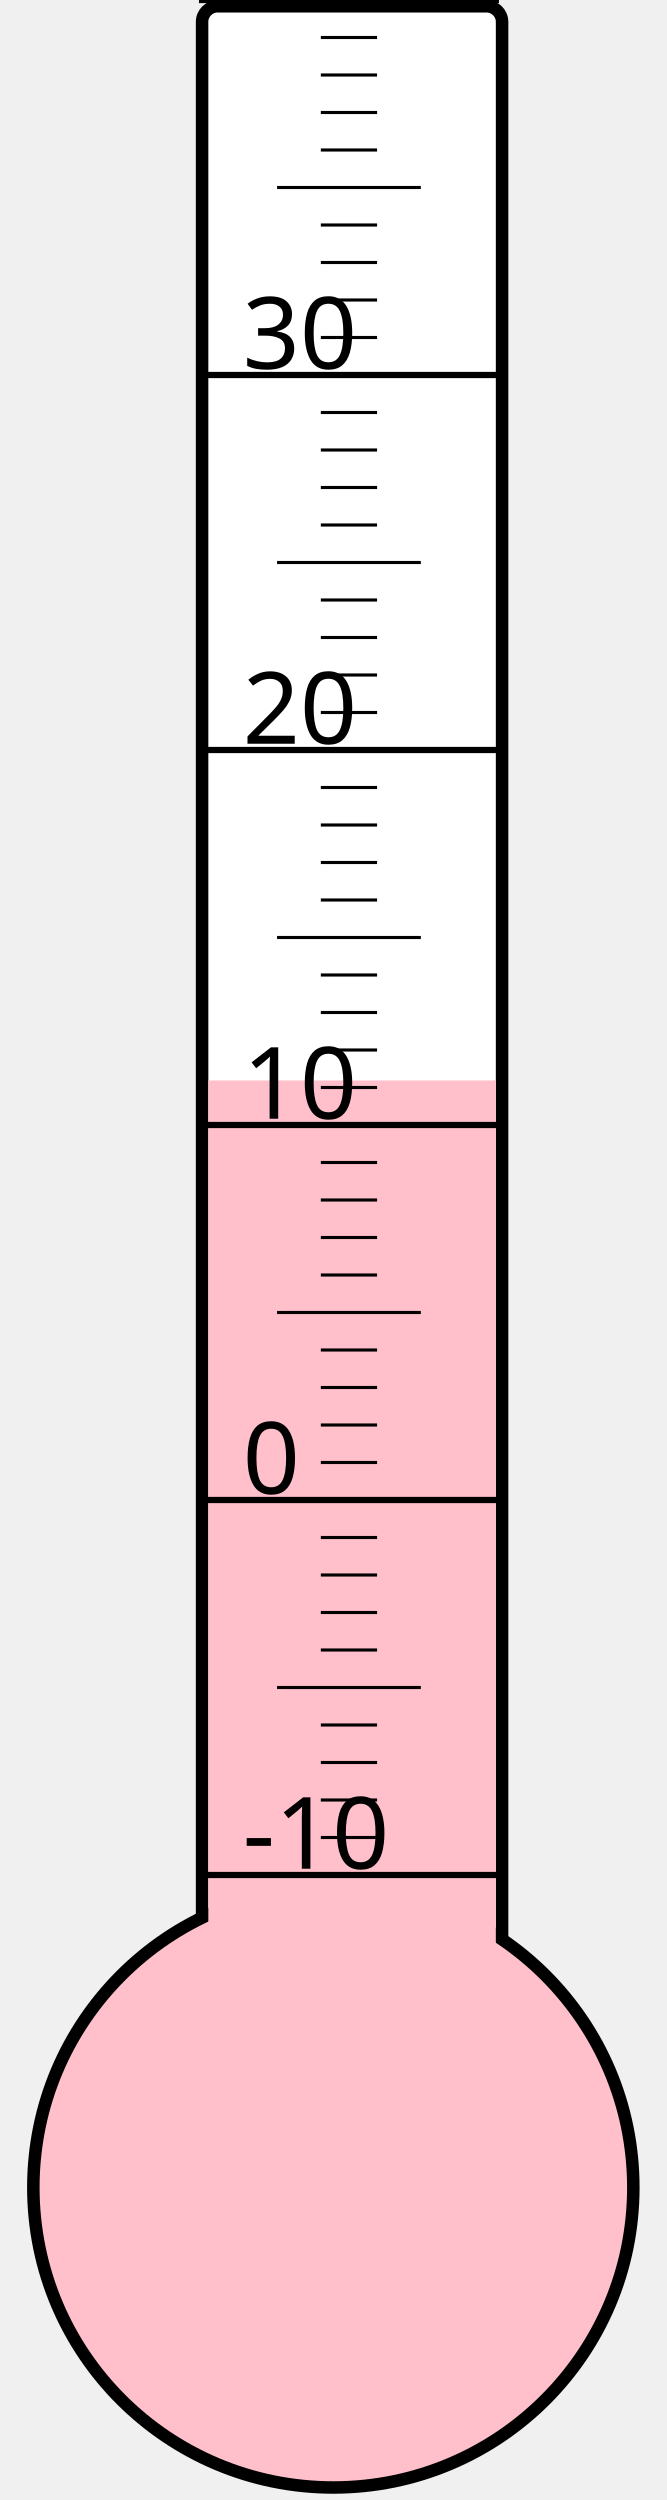
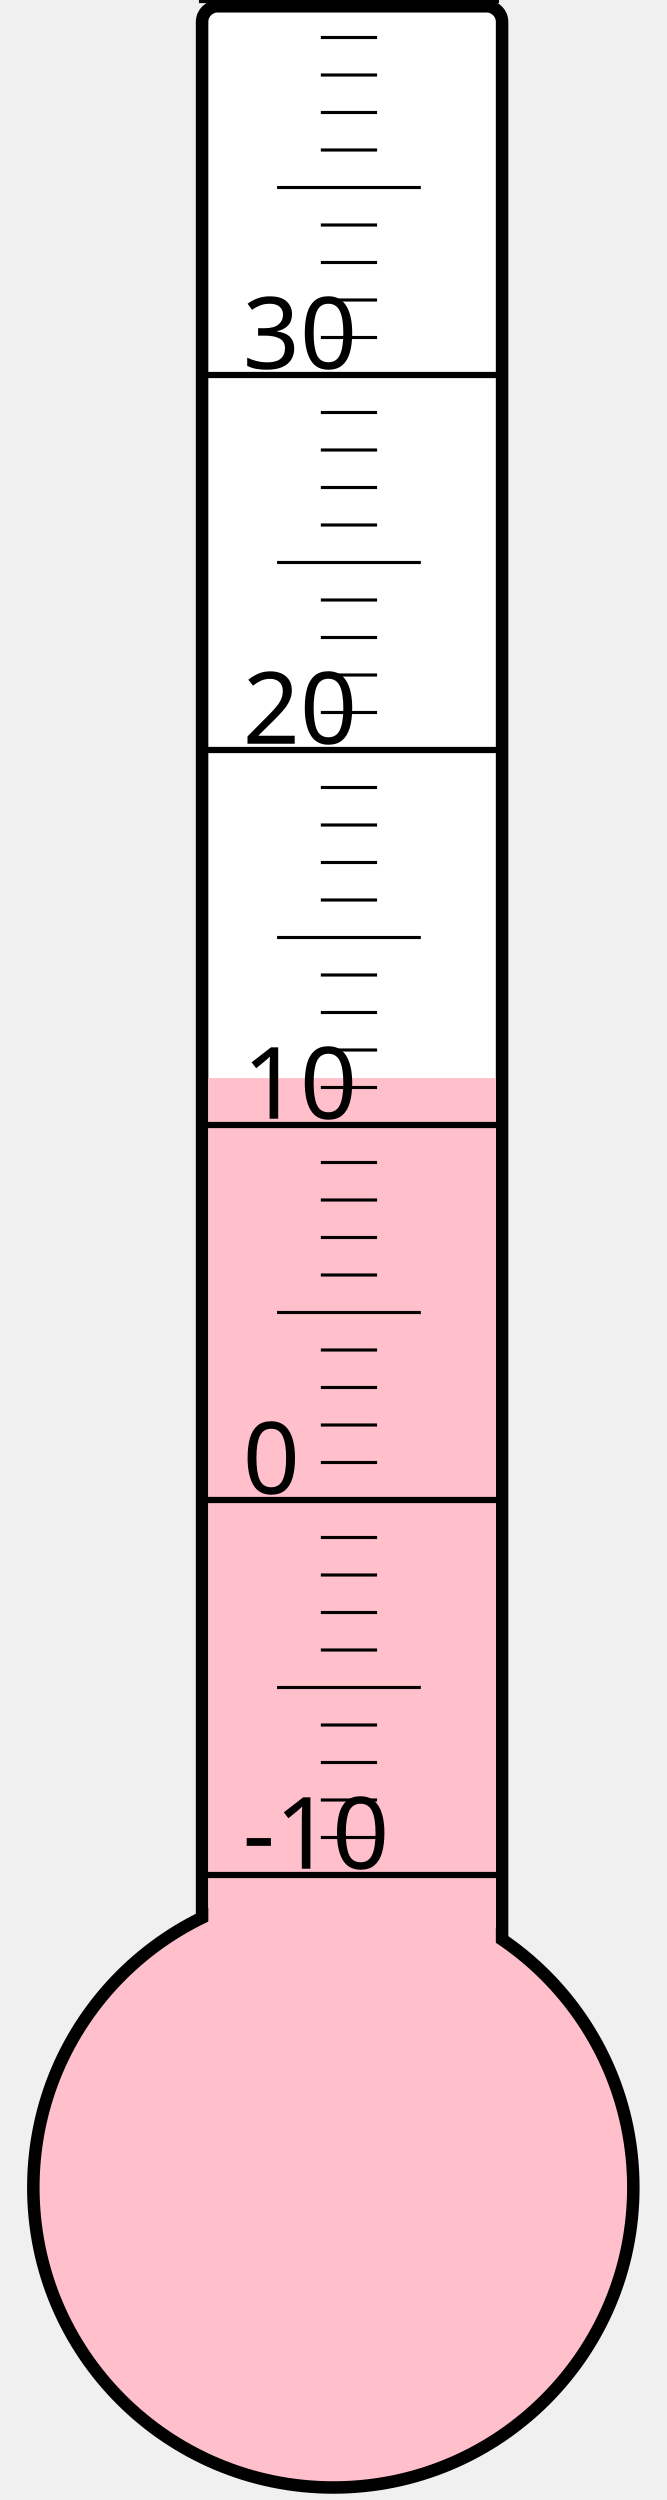
<svg xmlns="http://www.w3.org/2000/svg" width="40px" height="150px" viewBox="0 0 200 800">
  <rect width="200" height="800" x="0" y="0" style="fill: #ffffeb; fill-opacity: 0;" />
  <rect width="96" height="680" x="58" y="2" rx="5" ry="5" style="fill: white; fill-opacity: 1; stroke: black; stroke-width: 4;" />
  <circle cx="100" cy="700" r="96" style="fill: pink; stroke: black; stroke-width: 4;" />
-   <rect width="92" height="354.25" x="60" y="345.75" style="fill: pink; fill-opacity: 1; stroke-width: 0;" />
+   <rect width="92" height="355.0" x="60" y="345.0" style="fill: pink; fill-opacity: 1; stroke-width: 0;" />
  <text x="71" y="598" style="font-family: sans-serif; font-size: 24pt;">-10</text>
  <text x="71" y="478" style="font-family: sans-serif; font-size: 24pt;">0</text>
  <text x="71" y="358" style="font-family: sans-serif; font-size: 24pt;">10</text>
  <text x="71" y="238" style="font-family: sans-serif; font-size: 24pt;">20</text>
  <text x="71" y="118" style="font-family: sans-serif; font-size: 24pt;">30</text>
  <g style="stroke: black;">
    <line x1="57" y1="600" x2="153" y2="600" style="stroke-width: 2;" />
    <line x1="96" y1="588" x2="114" y2="588" style="stroke-width: 1;" />
    <line x1="96" y1="576" x2="114" y2="576" style="stroke-width: 1;" />
    <line x1="96" y1="564" x2="114" y2="564" style="stroke-width: 1;" />
    <line x1="96" y1="552" x2="114" y2="552" style="stroke-width: 1;" />
    <line x1="82" y1="540" x2="128" y2="540" style="stroke-width: 1;" />
    <line x1="96" y1="528" x2="114" y2="528" style="stroke-width: 1;" />
    <line x1="96" y1="516" x2="114" y2="516" style="stroke-width: 1;" />
    <line x1="96" y1="504" x2="114" y2="504" style="stroke-width: 1;" />
    <line x1="96" y1="492" x2="114" y2="492" style="stroke-width: 1;" />
    <line x1="57" y1="480" x2="153" y2="480" style="stroke-width: 2;" />
    <line x1="96" y1="468" x2="114" y2="468" style="stroke-width: 1;" />
    <line x1="96" y1="456" x2="114" y2="456" style="stroke-width: 1;" />
    <line x1="96" y1="444" x2="114" y2="444" style="stroke-width: 1;" />
    <line x1="96" y1="432" x2="114" y2="432" style="stroke-width: 1;" />
    <line x1="82" y1="420" x2="128" y2="420" style="stroke-width: 1;" />
    <line x1="96" y1="408" x2="114" y2="408" style="stroke-width: 1;" />
    <line x1="96" y1="396" x2="114" y2="396" style="stroke-width: 1;" />
    <line x1="96" y1="384" x2="114" y2="384" style="stroke-width: 1;" />
    <line x1="96" y1="372" x2="114" y2="372" style="stroke-width: 1;" />
    <line x1="57" y1="360" x2="153" y2="360" style="stroke-width: 2;" />
    <line x1="96" y1="348" x2="114" y2="348" style="stroke-width: 1;" />
    <line x1="96" y1="336" x2="114" y2="336" style="stroke-width: 1;" />
    <line x1="96" y1="324" x2="114" y2="324" style="stroke-width: 1;" />
    <line x1="96" y1="312" x2="114" y2="312" style="stroke-width: 1;" />
    <line x1="82" y1="300" x2="128" y2="300" style="stroke-width: 1;" />
    <line x1="96" y1="288" x2="114" y2="288" style="stroke-width: 1;" />
    <line x1="96" y1="276" x2="114" y2="276" style="stroke-width: 1;" />
    <line x1="96" y1="264" x2="114" y2="264" style="stroke-width: 1;" />
    <line x1="96" y1="252" x2="114" y2="252" style="stroke-width: 1;" />
    <line x1="57" y1="240" x2="153" y2="240" style="stroke-width: 2;" />
    <line x1="96" y1="228" x2="114" y2="228" style="stroke-width: 1;" />
    <line x1="96" y1="216" x2="114" y2="216" style="stroke-width: 1;" />
    <line x1="96" y1="204" x2="114" y2="204" style="stroke-width: 1;" />
    <line x1="96" y1="192" x2="114" y2="192" style="stroke-width: 1;" />
    <line x1="82" y1="180" x2="128" y2="180" style="stroke-width: 1;" />
    <line x1="96" y1="168" x2="114" y2="168" style="stroke-width: 1;" />
    <line x1="96" y1="156" x2="114" y2="156" style="stroke-width: 1;" />
    <line x1="96" y1="144" x2="114" y2="144" style="stroke-width: 1;" />
    <line x1="96" y1="132" x2="114" y2="132" style="stroke-width: 1;" />
    <line x1="57" y1="120" x2="153" y2="120" style="stroke-width: 2;" />
    <line x1="96" y1="108" x2="114" y2="108" style="stroke-width: 1;" />
    <line x1="96" y1="96" x2="114" y2="96" style="stroke-width: 1;" />
    <line x1="96" y1="84" x2="114" y2="84" style="stroke-width: 1;" />
    <line x1="96" y1="72" x2="114" y2="72" style="stroke-width: 1;" />
    <line x1="82" y1="60" x2="128" y2="60" style="stroke-width: 1;" />
    <line x1="96" y1="48" x2="114" y2="48" style="stroke-width: 1;" />
    <line x1="96" y1="36" x2="114" y2="36" style="stroke-width: 1;" />
    <line x1="96" y1="24" x2="114" y2="24" style="stroke-width: 1;" />
    <line x1="96" y1="12" x2="114" y2="12" style="stroke-width: 1;" />
    <line x1="57" y1="0" x2="153" y2="0" style="stroke-width: 2;" />
  </g>
</svg>
